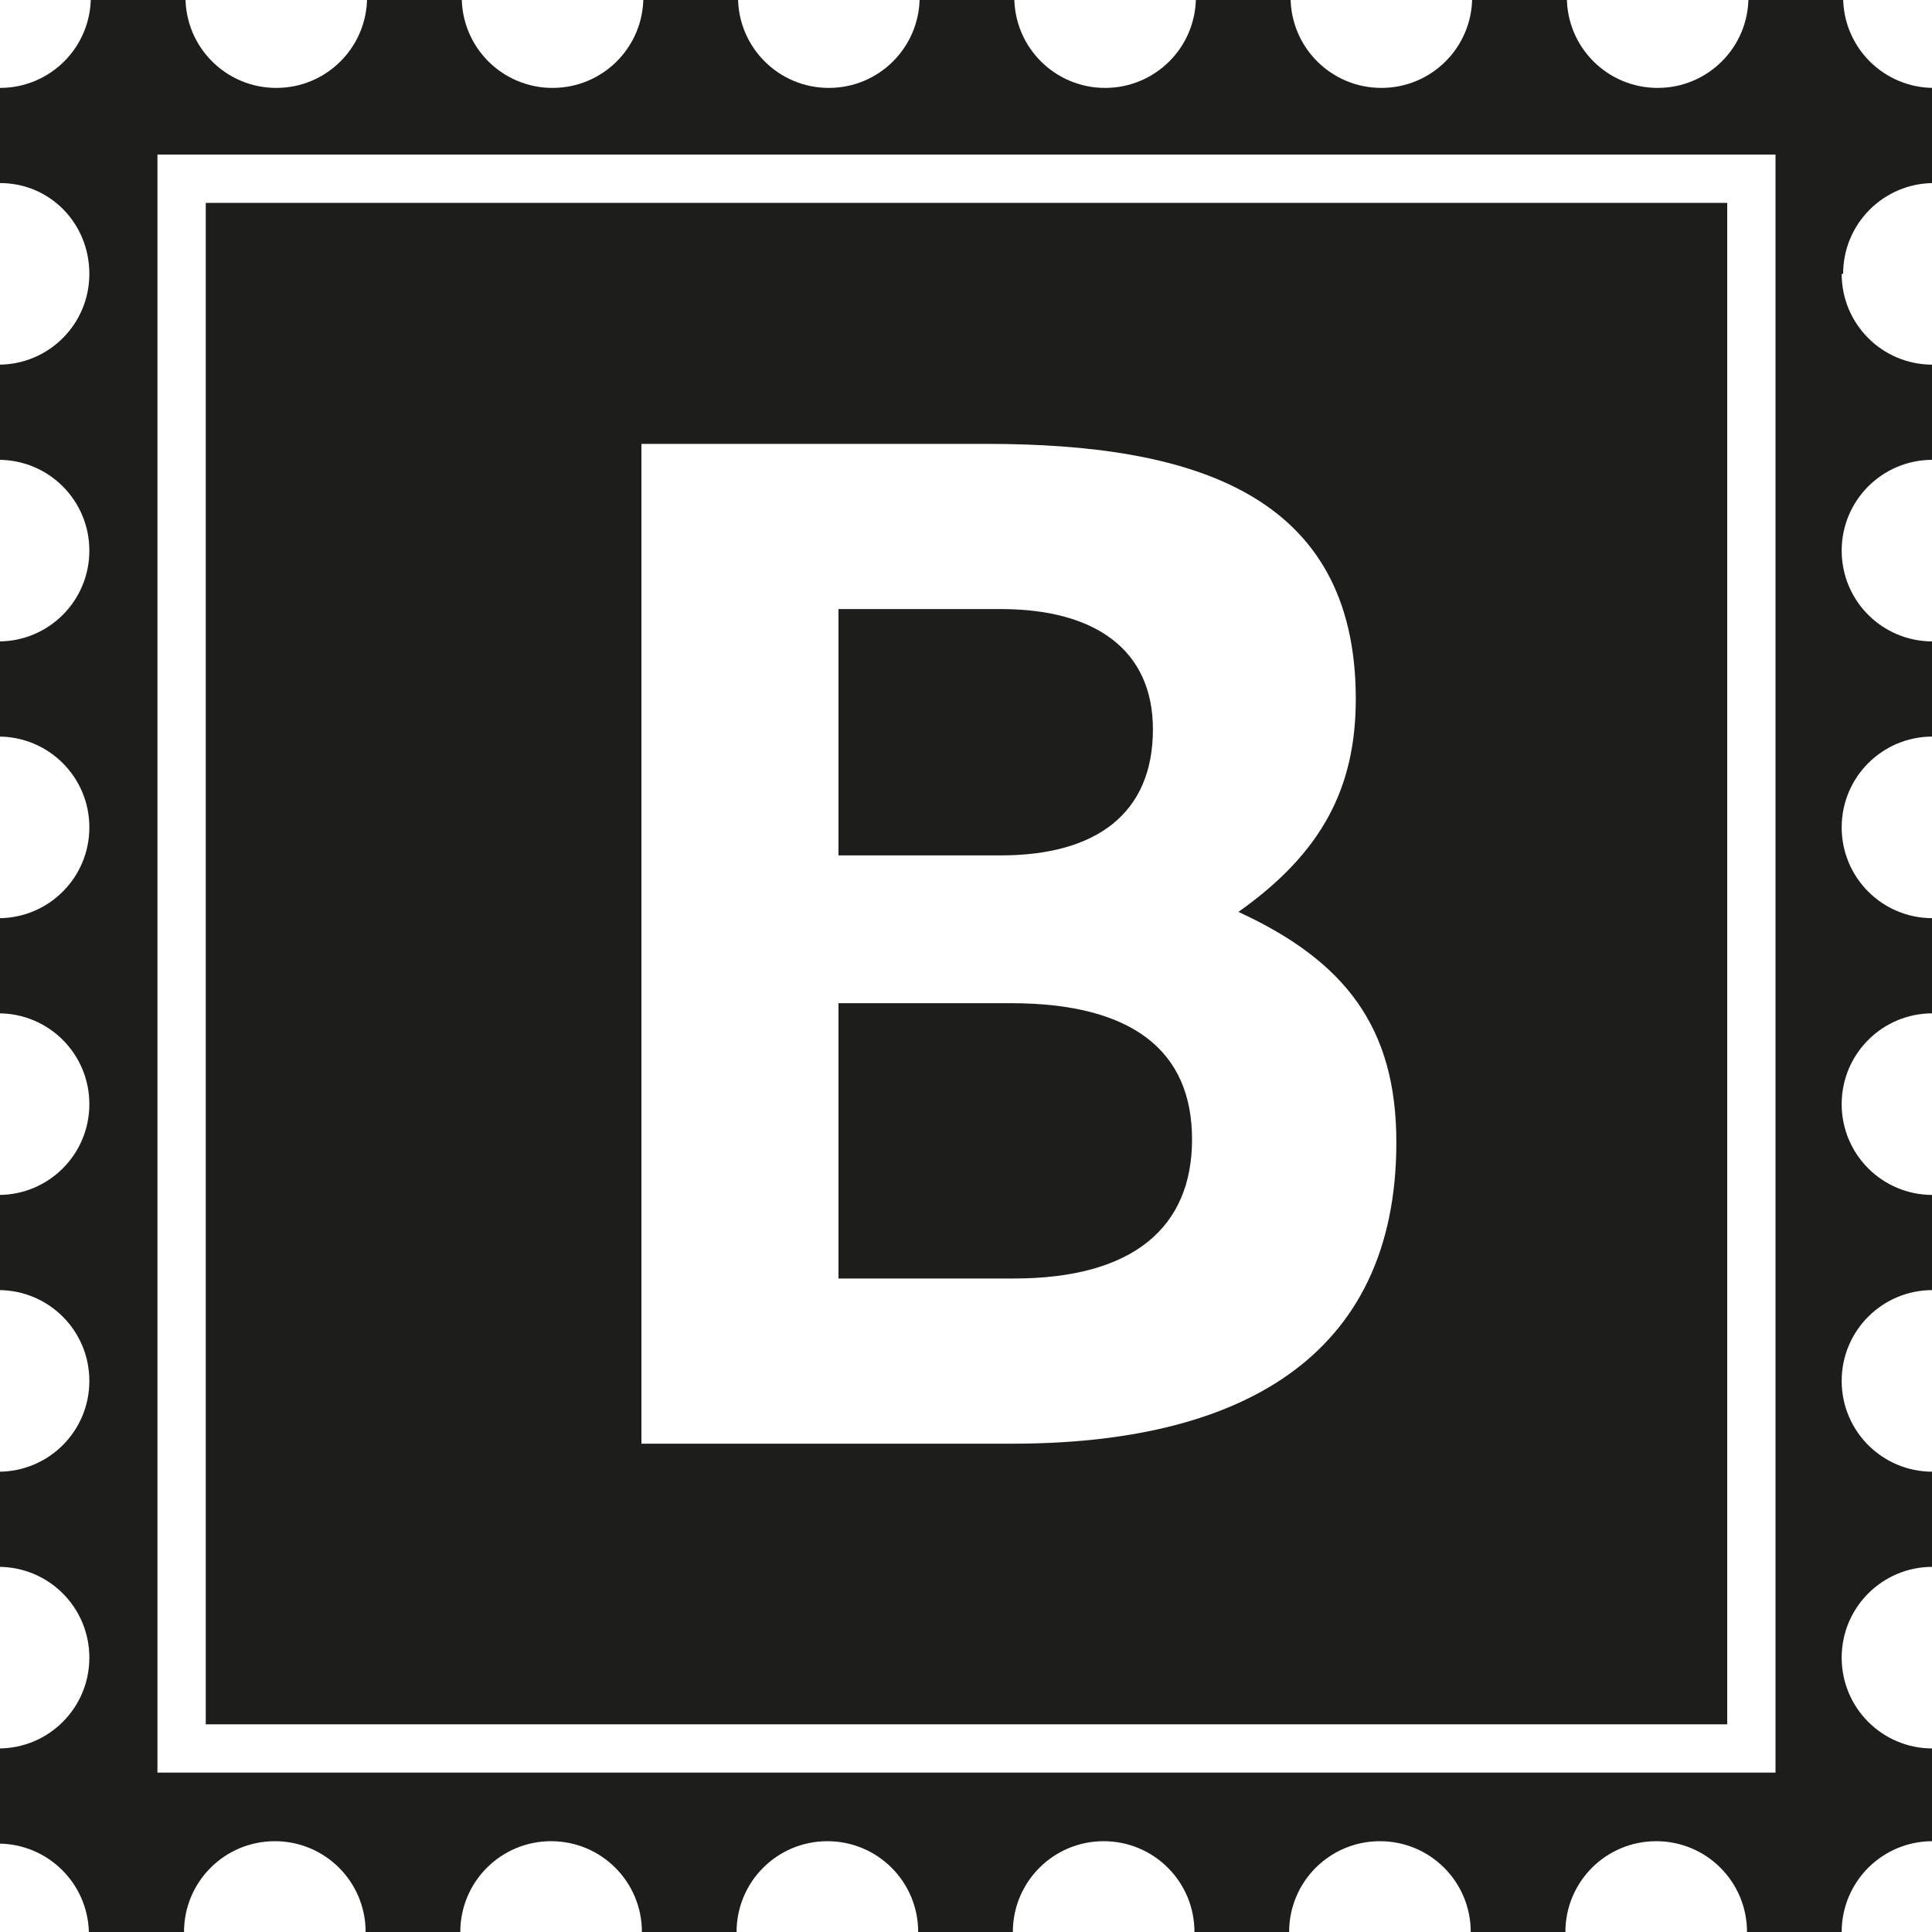
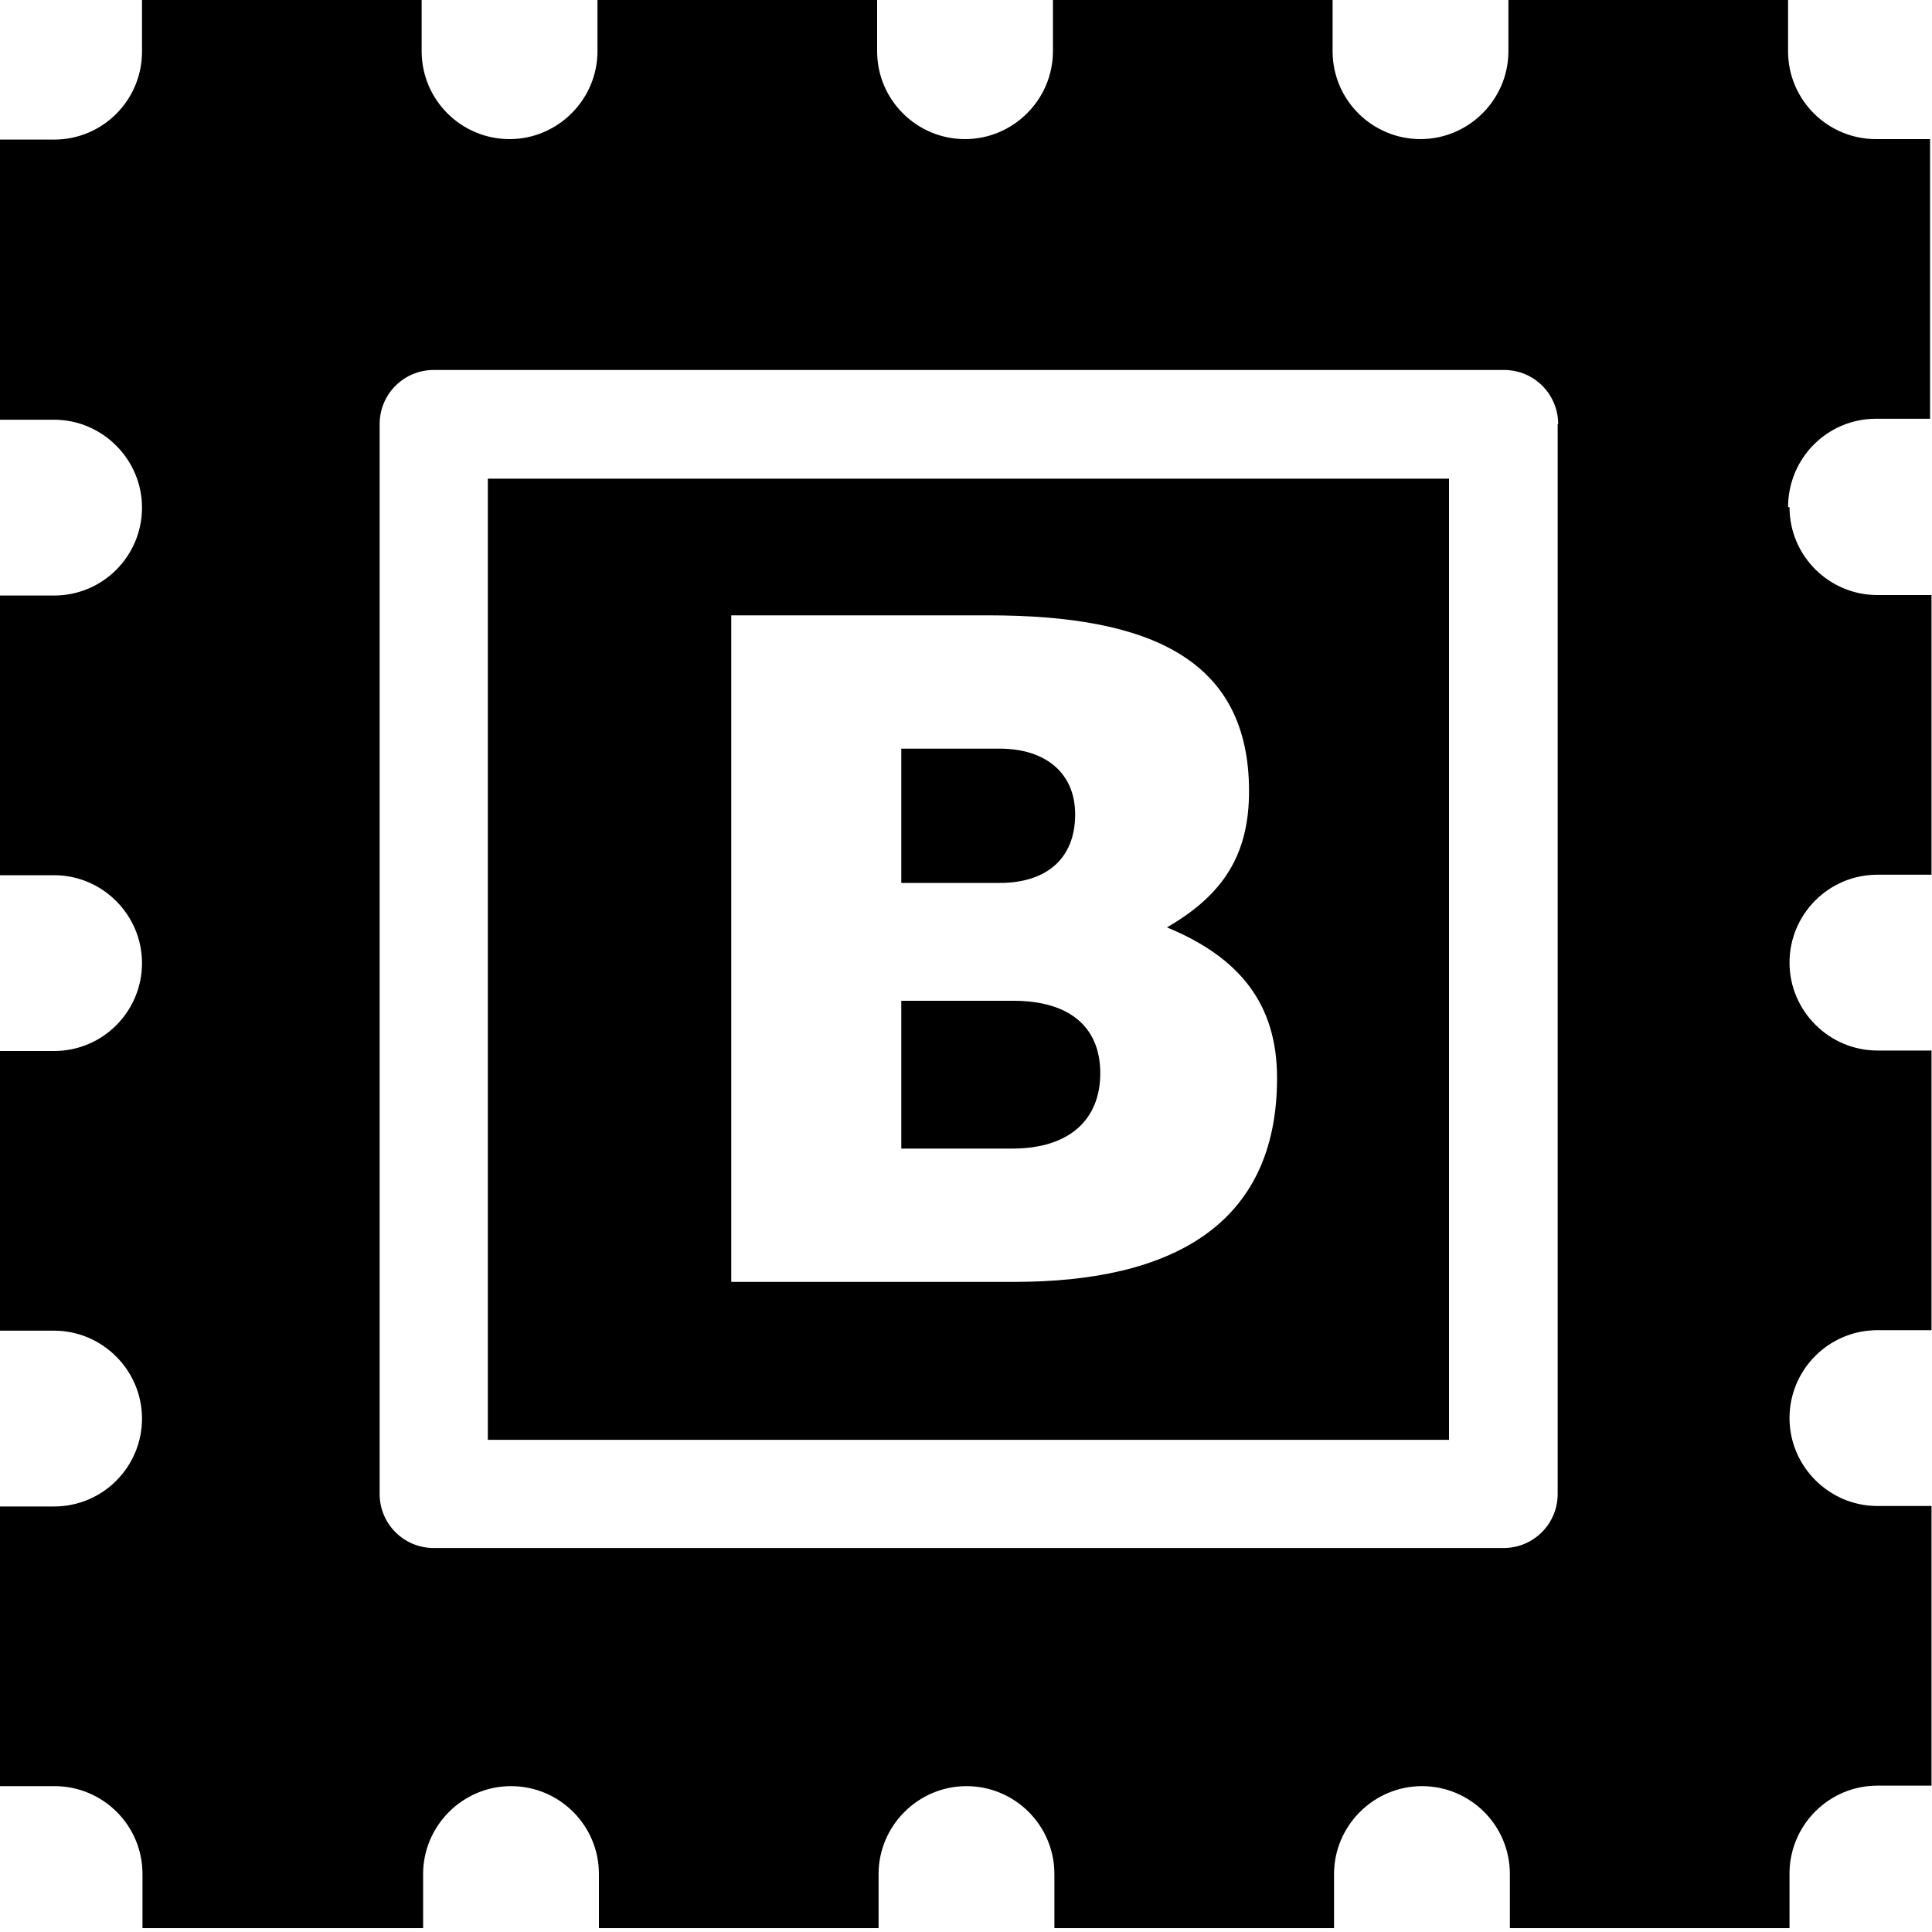
<svg xmlns="http://www.w3.org/2000/svg" viewBox="0 0 40 40">
-   <path fill="#1d1d1b" d="M20.72 17.71h-3.36v-5.1h3.36c1.95 0 3.15.84 3.15 2.49 0 1.74-1.17 2.61-3.15 2.61m.21 3.06h-3.57v5.7h3.63c2.46 0 3.69-1.05 3.69-2.88s-1.23-2.82-3.75-2.82M35.76 35.7H4.26V4.2h31.5zm-6.85-12.05c0-2.37-1.05-3.75-3.27-4.77 1.74-1.23 2.43-2.58 2.43-4.41 0-4.26-3.39-5.28-7.65-5.28h-7.14v20.7h7.68c4.65 0 7.95-1.74 7.95-6.24m9.22-17.98c0 1.04.84 1.88 1.88 1.88v1.97c-1.04 0-1.88.84-1.88 1.88s.84 1.88 1.88 1.88v1.97c-1.04 0-1.88.84-1.88 1.88s.84 1.88 1.88 1.88v1.97c-1.04 0-1.88.84-1.88 1.88s.84 1.88 1.88 1.88v1.97c-1.04 0-1.88.84-1.88 1.88s.84 1.88 1.88 1.88v1.97c-1.04 0-1.88.84-1.88 1.88s.84 1.88 1.88 1.88v1.92c-1.04 0-1.88.84-1.88 1.88h-1.96c0-1.04-.84-1.88-1.88-1.88s-1.88.84-1.88 1.88h-1.96c0-1.04-.84-1.88-1.88-1.88s-1.88.84-1.88 1.88h-1.96c0-1.04-.84-1.88-1.88-1.88s-1.88.84-1.88 1.88h-1.96c0-1.04-.84-1.88-1.88-1.88s-1.88.84-1.88 1.88h-1.96c0-1.04-.84-1.88-1.88-1.88s-1.88.84-1.88 1.88H7.57c0-1.04-.84-1.88-1.88-1.88s-1.88.84-1.88 1.88H1.84a1.88 1.88 0 0 0-1.87-1.83V36.2c1.04 0 1.88-.84 1.88-1.88s-.84-1.88-1.88-1.88v-1.97c1.04 0 1.88-.84 1.88-1.88s-.84-1.88-1.88-1.88v-1.97c1.04 0 1.88-.84 1.88-1.88s-.84-1.88-1.88-1.88v-1.97c1.04 0 1.88-.84 1.88-1.88s-.84-1.88-1.88-1.88v-1.97c1.04 0 1.88-.84 1.88-1.88S1.01 9.52-.03 9.52V7.55c1.04 0 1.88-.84 1.88-1.88S1.04 3.79 0 3.79V1.82c1.04 0 1.88-.84 1.88-1.88h1.96c0 1.04.84 1.88 1.88 1.88S7.6.98 7.6-.06h1.96c0 1.04.84 1.88 1.88 1.88s1.88-.84 1.88-1.88h1.96c0 1.04.84 1.88 1.88 1.88s1.88-.84 1.88-1.88H21c0 1.04.84 1.88 1.88 1.88s1.88-.84 1.88-1.88h1.96c0 1.04.84 1.88 1.88 1.88s1.88-.84 1.88-1.88h1.96c0 1.04.84 1.88 1.88 1.88S36.2.98 36.2-.06h1.96c0 1.04.84 1.88 1.88 1.88v1.97c-1.04 0-1.88.84-1.88 1.88ZM36.76 3.2H3.26v33.5h33.5z" />
+   <path d="M20.96 23.78h-2.3v-3.06h2.32c1.16 0 1.8.54 1.8 1.5s-.64 1.56-1.82 1.56m1.3-6.92c0-.86-.62-1.36-1.56-1.36h-2.04v2.78h2.04c.94 0 1.56-.48 1.56-1.42M10.1 9.91H30v19.9H10.1zm5.04 16.63H21c3.26 0 5.44-1.18 5.44-4.22 0-1.54-.78-2.5-2.28-3.12 1.18-.68 1.7-1.52 1.7-2.82 0-2.74-2.06-3.64-5.4-3.64h-5.32zM37.05 10.5c0 1.01.82 1.82 1.82 1.82h1.12v5.79h-1.12c-1.01 0-1.82.82-1.82 1.82s.82 1.82 1.82 1.82h1.12v5.79h-1.12c-1.01 0-1.82.82-1.82 1.82s.82 1.82 1.82 1.82h1.12v5.79h-1.12c-.99 0-1.79.79-1.82 1.77v1.18h-5.79V38.8c0-1.01-.82-1.82-1.82-1.82s-1.82.82-1.82 1.82v1.12h-5.79V38.8c0-1.01-.82-1.82-1.82-1.82s-1.82.82-1.82 1.82v1.12H12.4V38.8c0-1.01-.82-1.82-1.82-1.82s-1.82.82-1.82 1.82v1.12H2.95V38.8c0-1.01-.82-1.82-1.82-1.82H0v-5.79h1.12c1.01 0 1.82-.82 1.82-1.82s-.82-1.82-1.82-1.82H0v-5.79h1.12c1.01 0 1.82-.82 1.82-1.82s-.82-1.82-1.82-1.82H0v-5.79h1.12c1.01 0 1.82-.82 1.82-1.82s-.82-1.82-1.82-1.82H0v-5.8h1.12c1.01 0 1.82-.82 1.82-1.82V-.06h5.79v1.12c0 1.01.82 1.82 1.82 1.82s1.82-.82 1.82-1.82V-.06h5.79v1.12c0 1.01.82 1.82 1.82 1.82s1.82-.82 1.82-1.82V-.06h5.79v1.12c0 1.01.82 1.82 1.82 1.82s1.82-.82 1.82-1.82V-.06h5.79v1.12c0 1.01.82 1.82 1.82 1.82h1.12v5.79h-1.12c-1.01 0-1.82.82-1.82 1.83Zm-4.79-1.72c0-.62-.5-1.12-1.12-1.12H8.98c-.62 0-1.12.5-1.12 1.12v22.15c0 .62.5 1.12 1.12 1.12h22.15c.62 0 1.12-.5 1.12-1.12V8.78Z" />
</svg>
